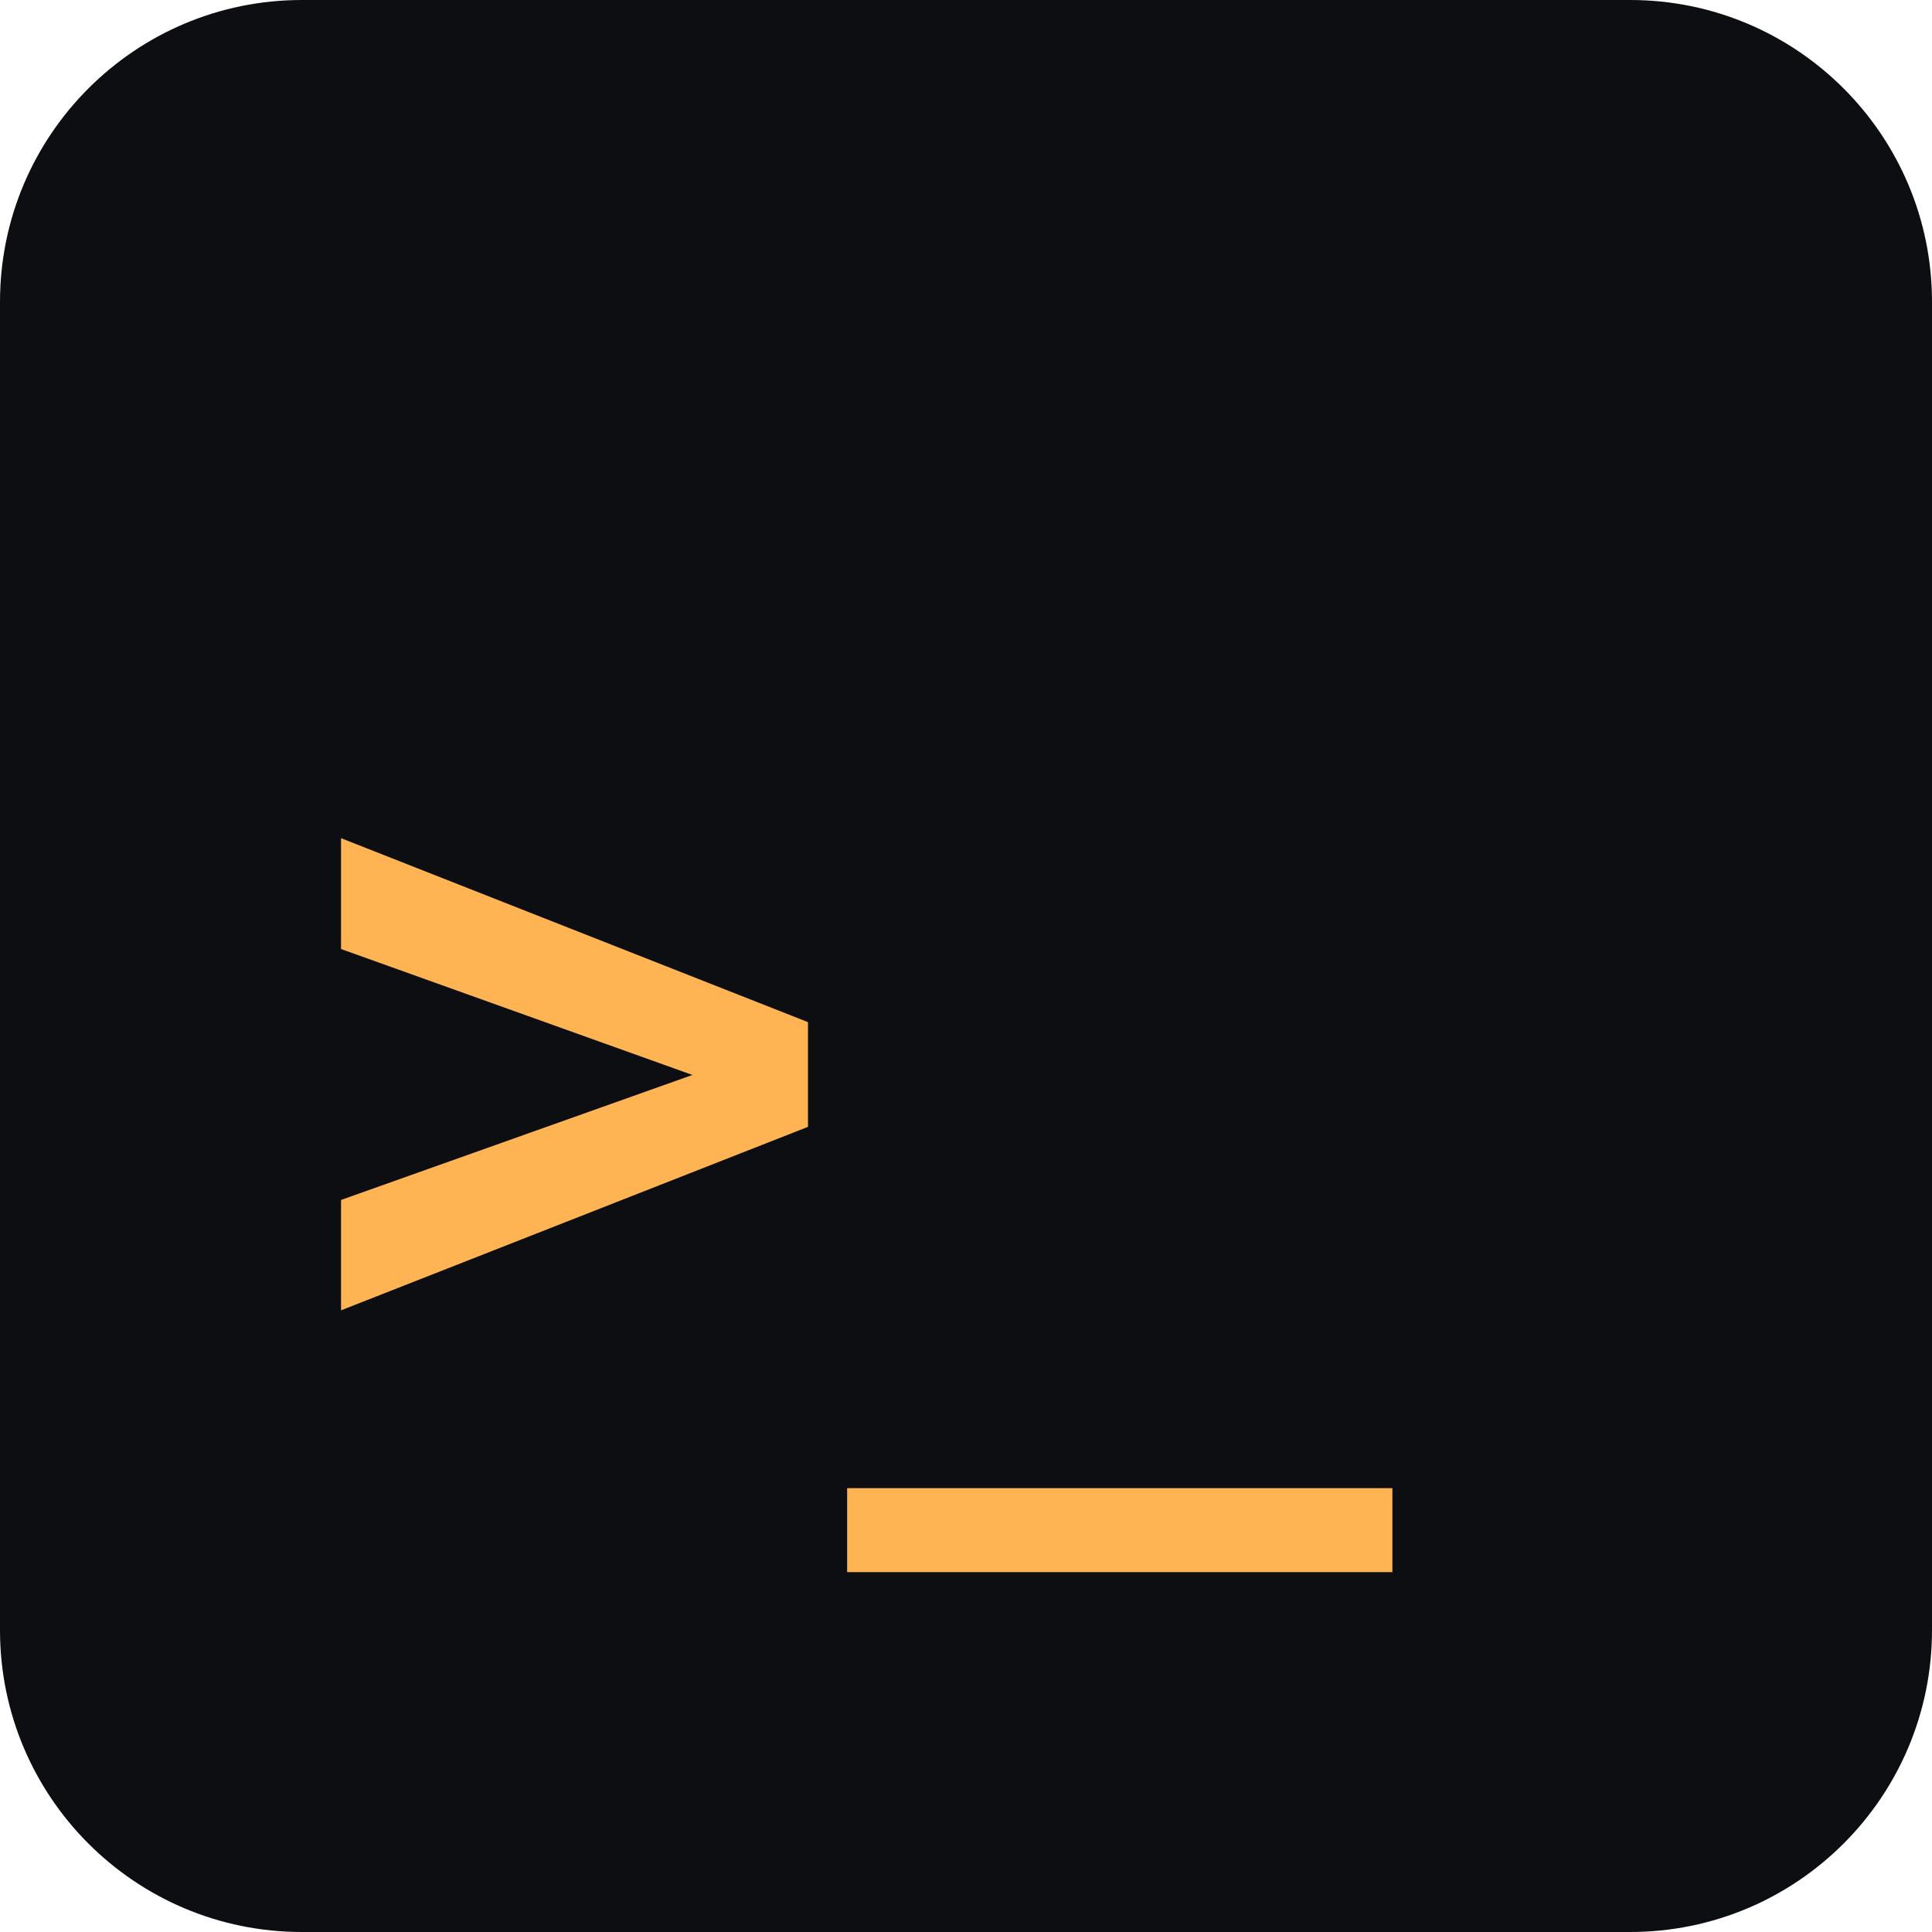
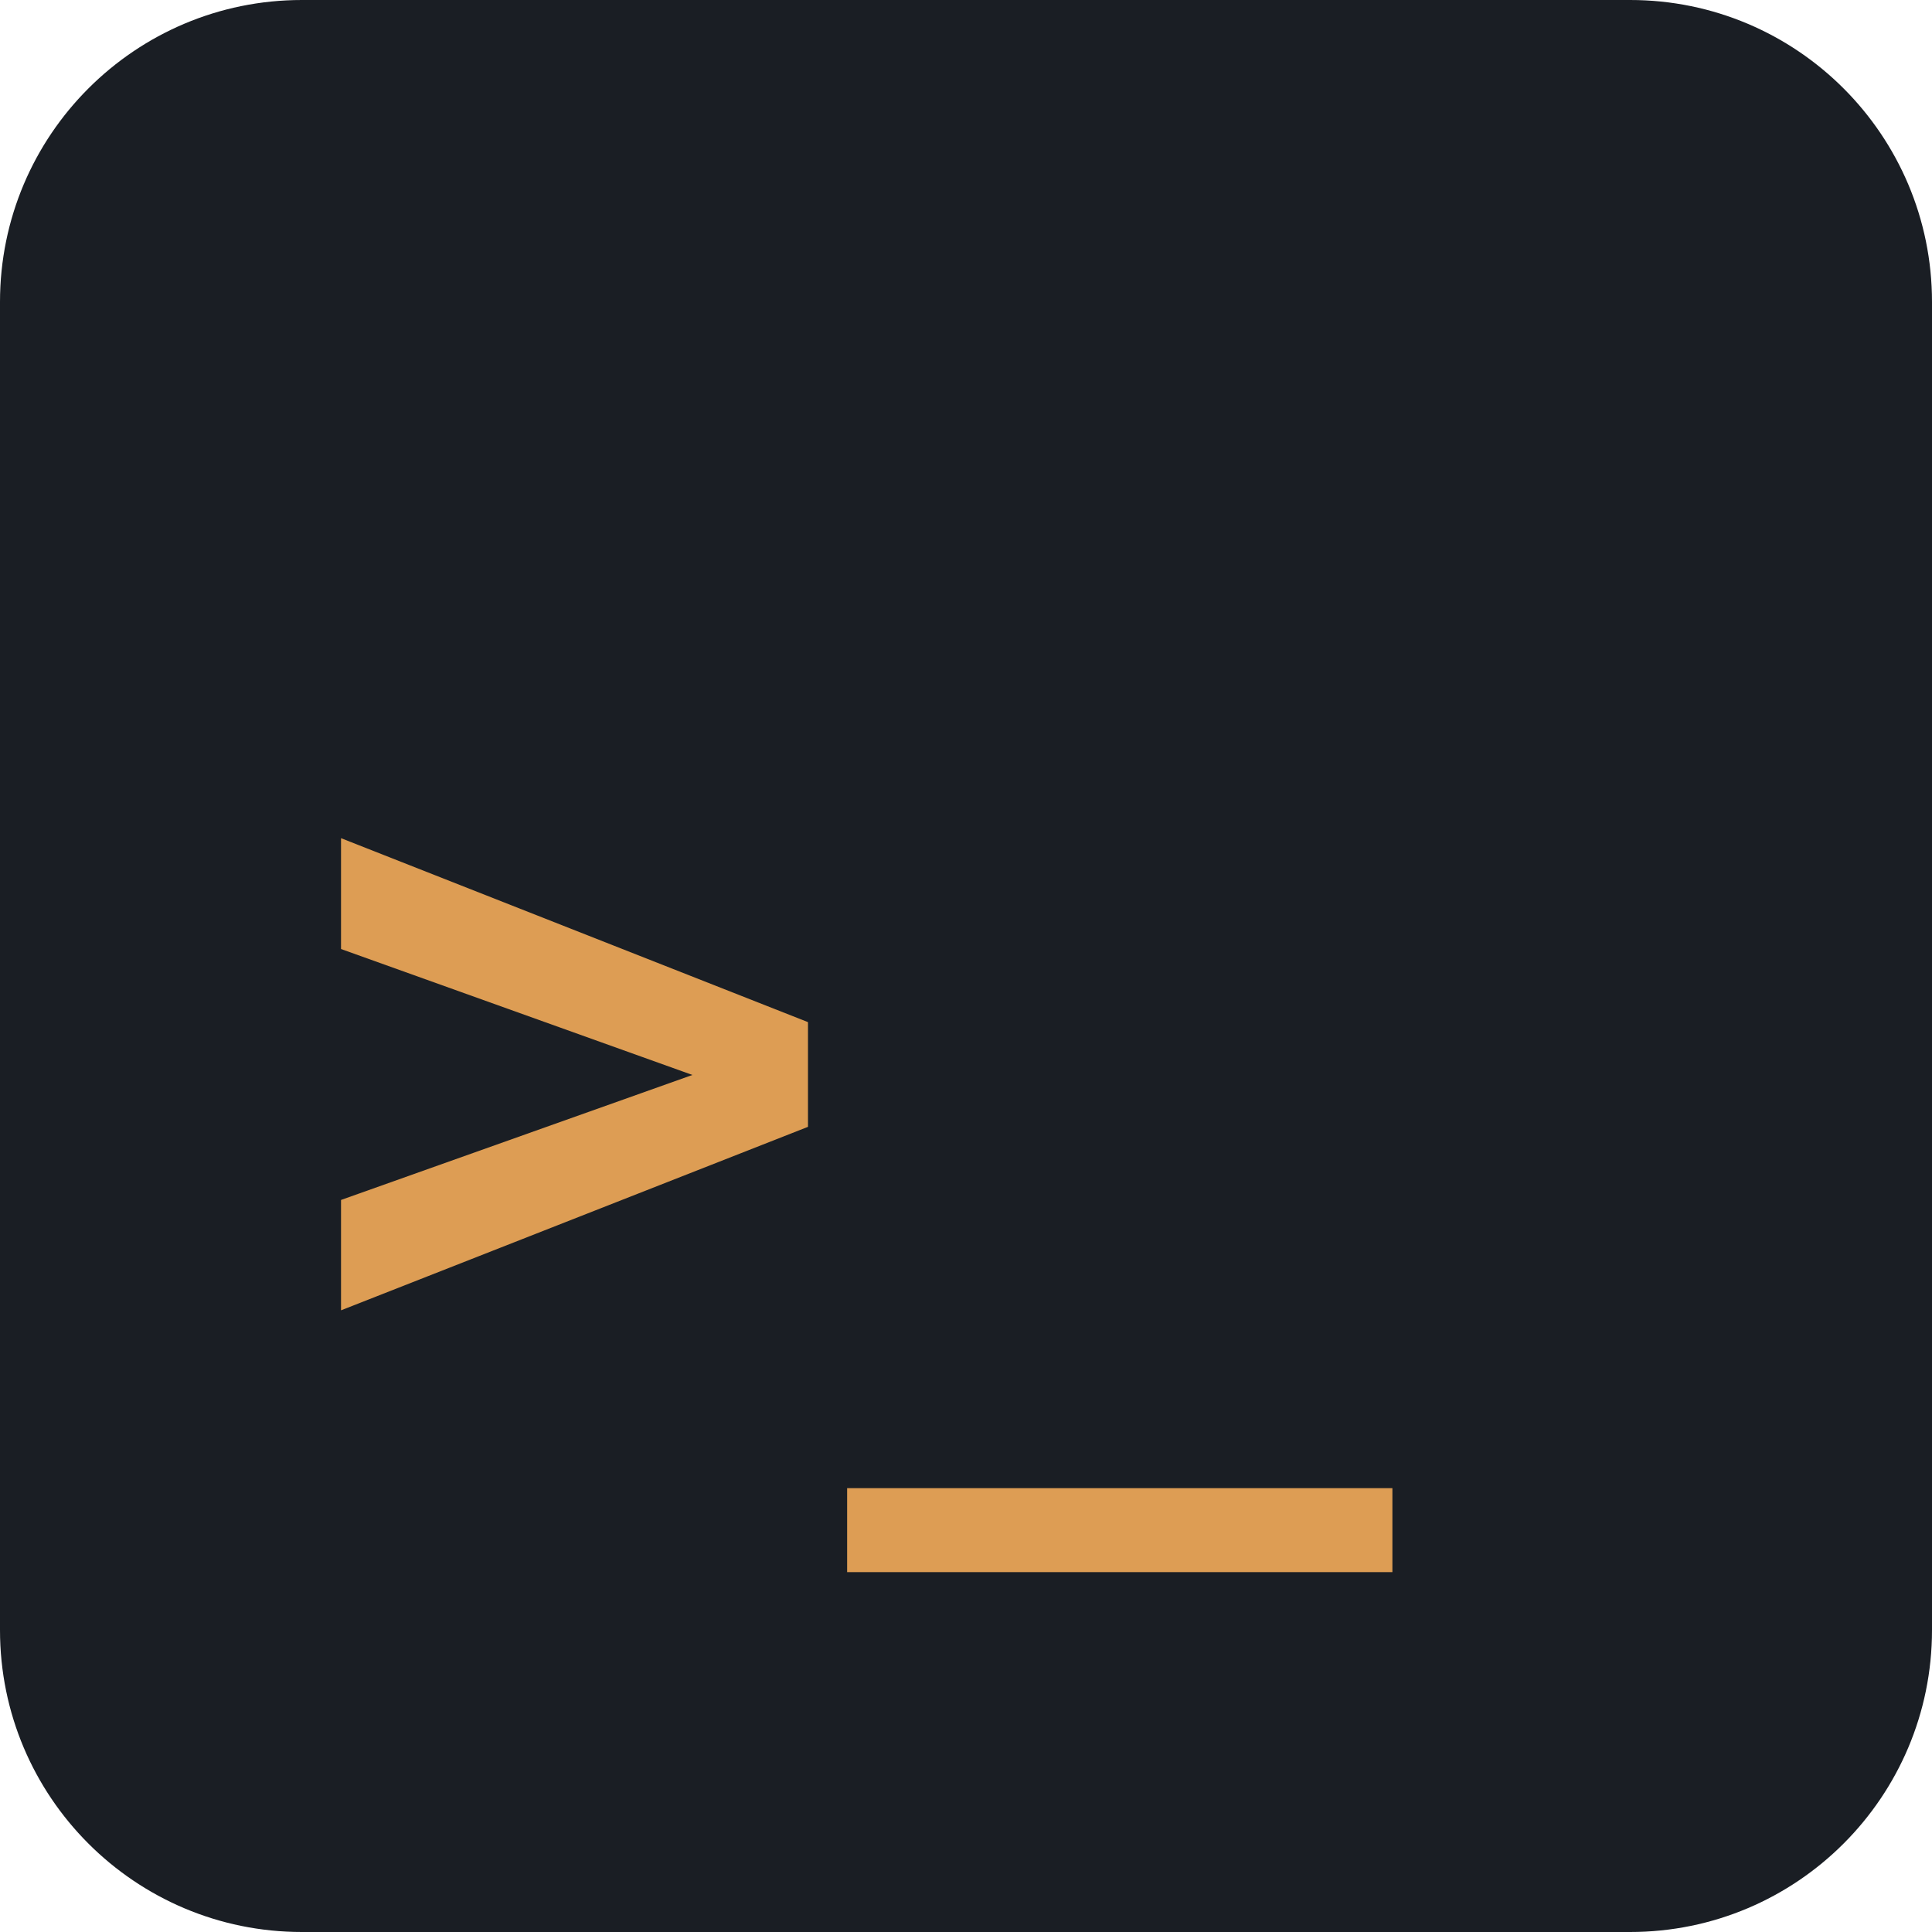
<svg xmlns="http://www.w3.org/2000/svg" viewBox="0 0 64 64">
-   <rect width="64" height="64" rx="10" fill="#0c0e11" />
-   <text x="10" y="45" font-family="ui-monospace, Consolas, monospace" font-size="30" font-weight="700" fill="#ffb454">&gt;_</text>
+   <rect width="64" height="64" rx="10" fill="#1a1e24" />
+   <text x="10" y="45" font-family="ui-monospace, Consolas, monospace" font-size="30" font-weight="700" fill="#dd9d54">&gt;_</text>
</svg>
